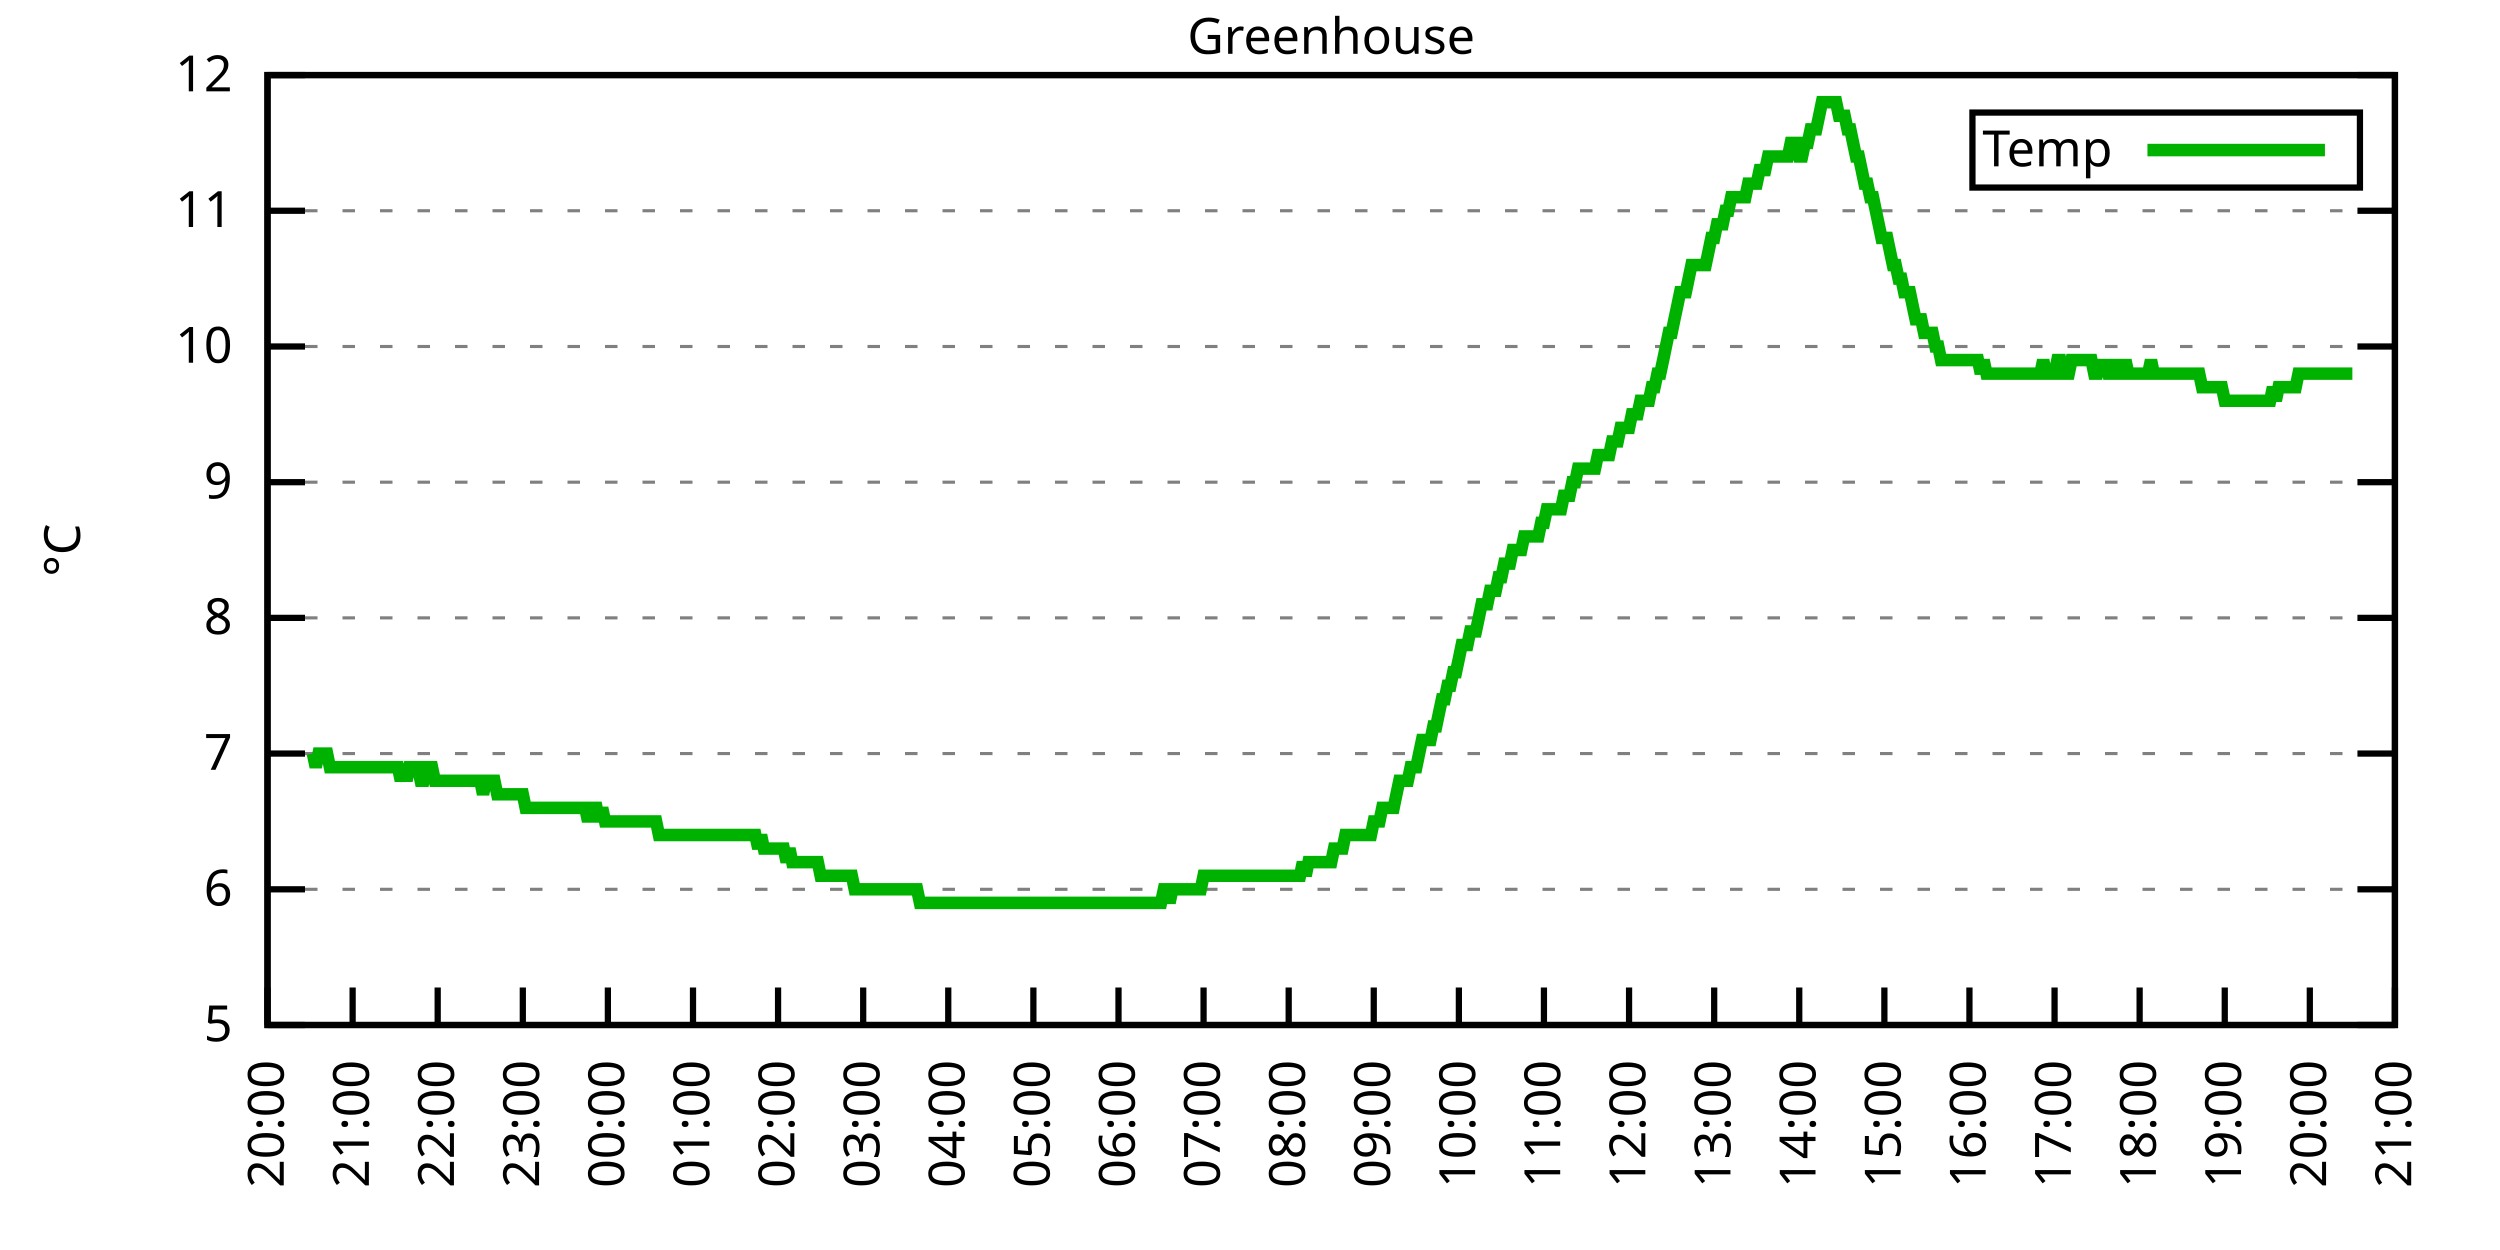
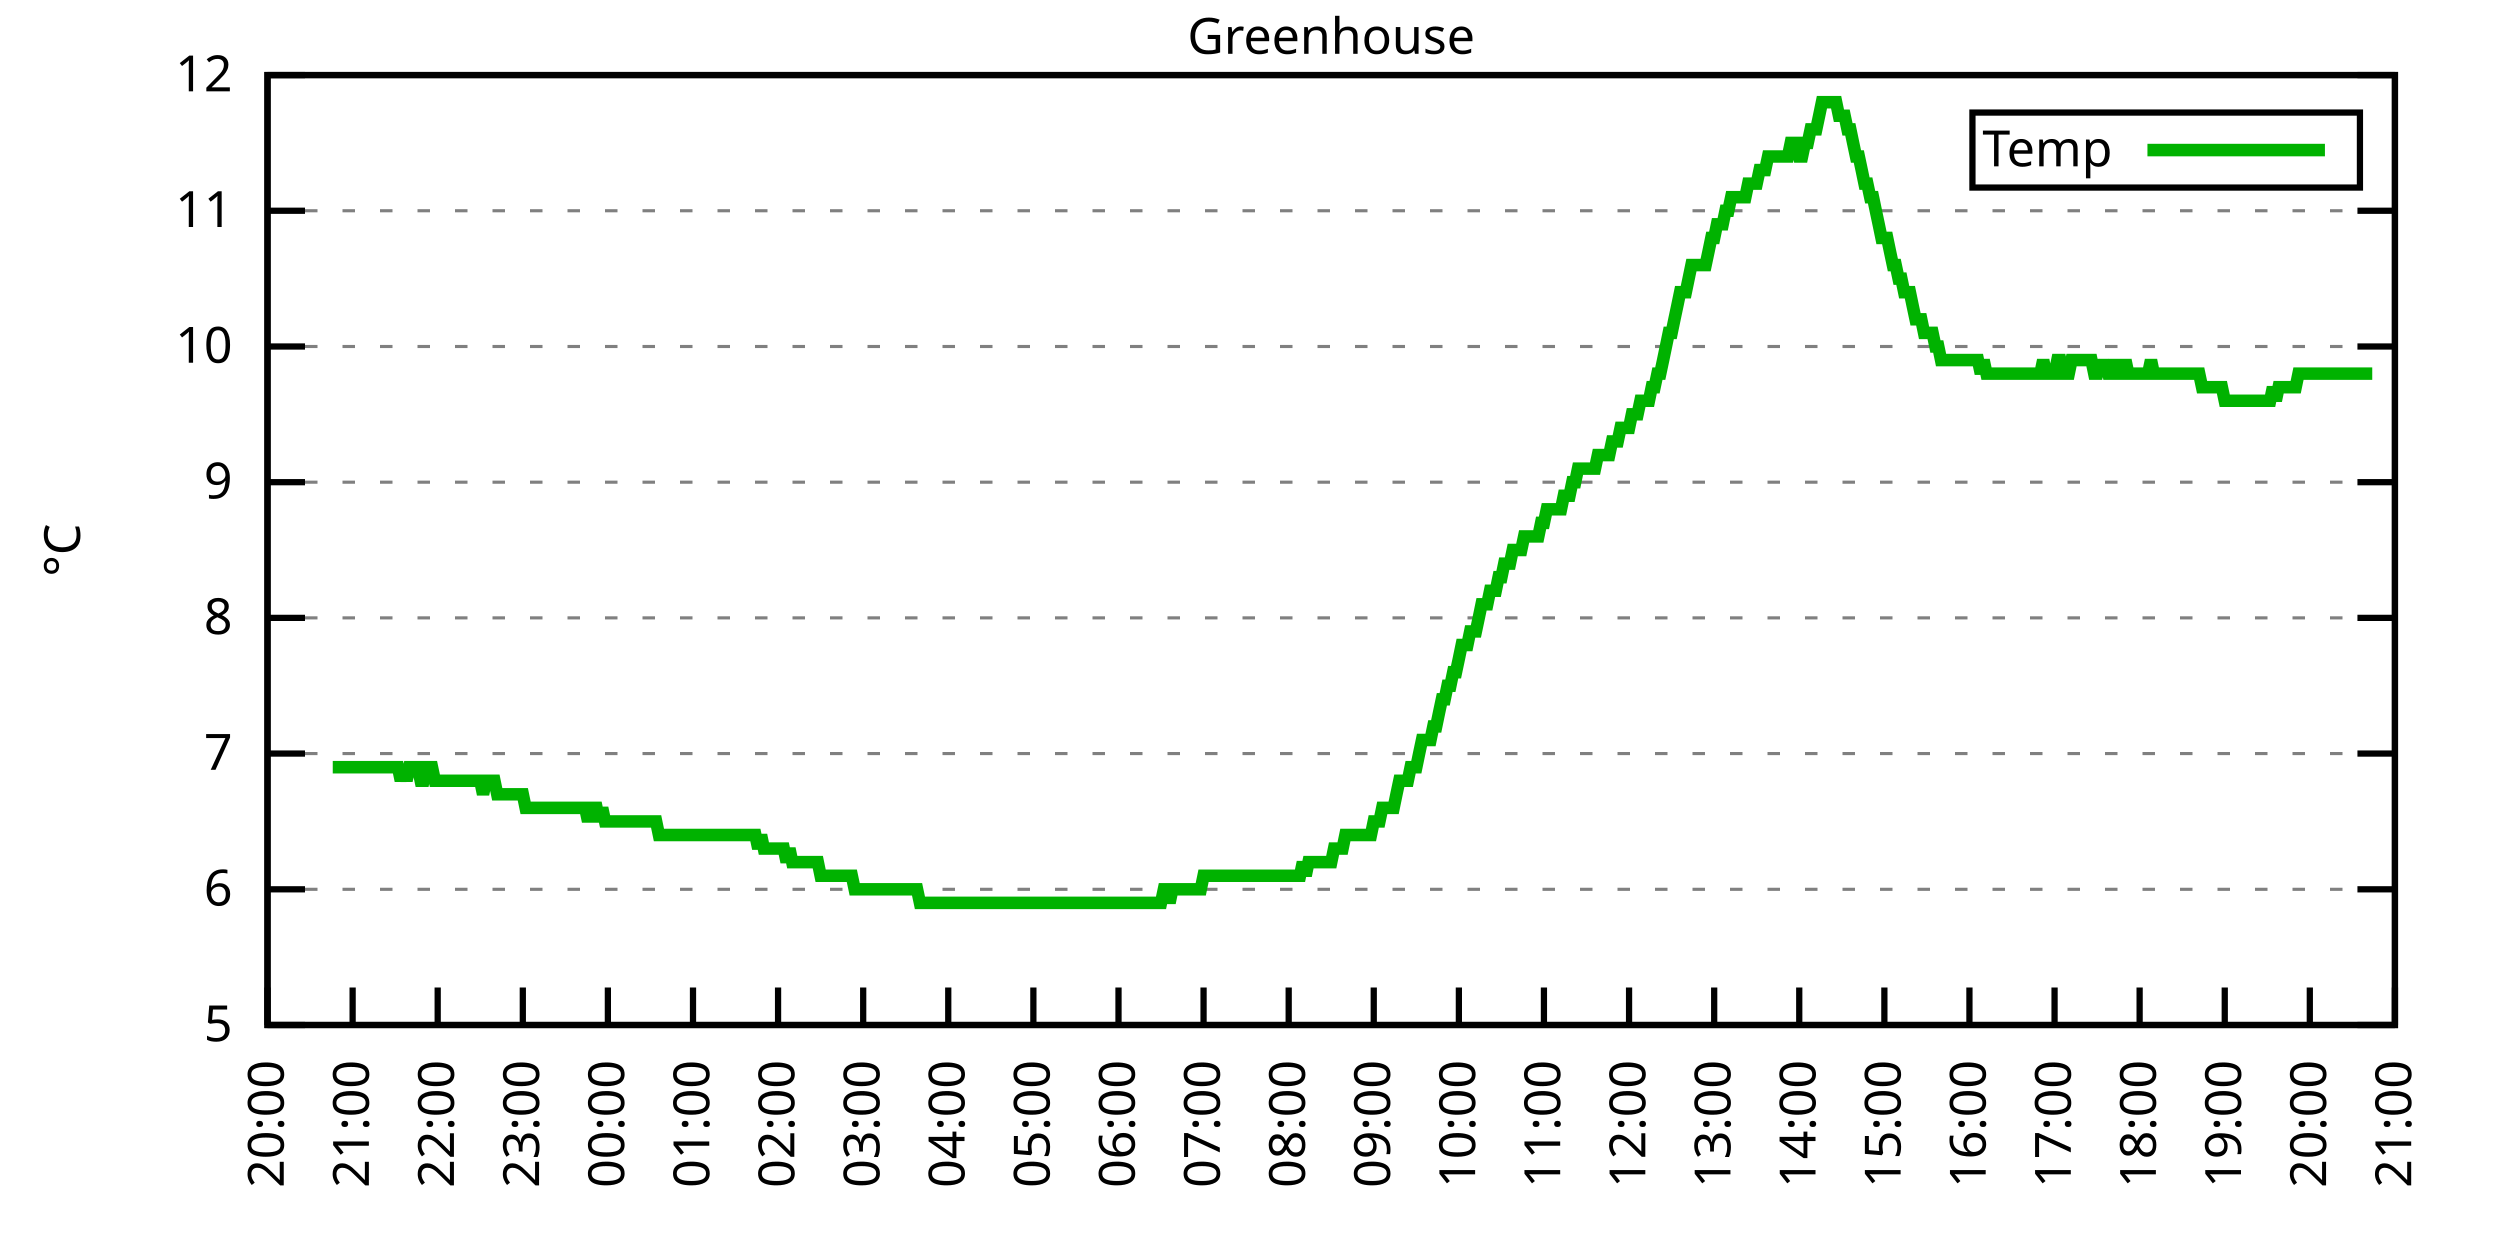
<svg xmlns="http://www.w3.org/2000/svg" xmlns:xlink="http://www.w3.org/1999/xlink" width="400" height="200" viewBox="0 0 400 200">
  <g id="gnuplot_canvas">
    <rect x="0" y="0" width="400" height="200" fill="none" />
    <defs>
      <circle id="gpDot" r="0.5" stroke-width="0.5" stroke="currentColor" />
      <path id="gpPt0" stroke-width="0.333" stroke="currentColor" d="M-1,0 h2 M0,-1 v2" />
      <path id="gpPt1" stroke-width="0.333" stroke="currentColor" d="M-1,-1 L1,1 M1,-1 L-1,1" />
      <path id="gpPt2" stroke-width="0.333" stroke="currentColor" d="M-1,0 L1,0 M0,-1 L0,1 M-1,-1 L1,1 M-1,1 L1,-1" />
      <rect id="gpPt3" stroke-width="0.333" stroke="currentColor" x="-1" y="-1" width="2" height="2" />
      <rect id="gpPt4" stroke-width="0.333" stroke="currentColor" fill="currentColor" x="-1" y="-1" width="2" height="2" />
      <circle id="gpPt5" stroke-width="0.333" stroke="currentColor" cx="0" cy="0" r="1" />
      <use xlink:href="#gpPt5" id="gpPt6" fill="currentColor" stroke="none" />
      <path id="gpPt7" stroke-width="0.333" stroke="currentColor" d="M0,-1.33 L-1.33,0.67 L1.33,0.67 z" />
      <use xlink:href="#gpPt7" id="gpPt8" fill="currentColor" stroke="none" />
      <use xlink:href="#gpPt7" id="gpPt9" stroke="currentColor" transform="rotate(180)" />
      <use xlink:href="#gpPt9" id="gpPt10" fill="currentColor" stroke="none" />
      <use xlink:href="#gpPt3" id="gpPt11" stroke="currentColor" transform="rotate(45)" />
      <use xlink:href="#gpPt11" id="gpPt12" fill="currentColor" stroke="none" />
      <path id="gpPt13" stroke-width="0.333" stroke="currentColor" d="M0,1.330 L1.265,0.411 L0.782,-1.067 L-0.782,-1.076 L-1.265,0.411 z" />
      <use xlink:href="#gpPt13" id="gpPt14" fill="currentColor" stroke="none" />
      <filter id="textbox" filterUnits="objectBoundingBox" x="0" y="0" height="1" width="1">
        <feFlood flood-color="white" flood-opacity="1" result="bgnd" />
        <feComposite in="SourceGraphic" in2="bgnd" operator="atop" />
      </filter>
      <filter id="greybox" filterUnits="objectBoundingBox" x="0" y="0" height="1" width="1">
        <feFlood flood-color="lightgrey" flood-opacity="1" result="grey" />
        <feComposite in="SourceGraphic" in2="grey" operator="atop" />
      </filter>
    </defs>
    <g fill="none" color="white" stroke="currentColor" stroke-width="1.00" stroke-linecap="butt" stroke-linejoin="miter">
</g>
    <g fill="none" color="black" stroke="currentColor" stroke-width="1.00" stroke-linecap="butt" stroke-linejoin="miter">
      <g stroke="none" shape-rendering="crispEdges">
        <polygon fill="rgb(255, 255, 255)" points="42.80,164.00 383.18,164.00 383.18,12.02 42.80,12.02 " />
      </g>
    </g>
    <g fill="none" color="black" stroke="currentColor" stroke-width="1.00" stroke-linecap="butt" stroke-linejoin="miter">
</g>
    <g fill="none" color="black" stroke="black" stroke-width="0.50" stroke-linecap="butt" stroke-linejoin="miter">
</g>
    <g fill="none" color="gray" stroke="currentColor" stroke-width="0.50" stroke-linecap="butt" stroke-linejoin="miter">
      <path stroke="gray" stroke-dasharray="2,4" class="gridline" d="M42.80,164.00 L383.19,164.00  " />
    </g>
    <g fill="none" color="gray" stroke="gray" stroke-width="1.00" stroke-linecap="butt" stroke-linejoin="miter">
</g>
    <g fill="none" color="black" stroke="currentColor" stroke-width="1.00" stroke-linecap="butt" stroke-linejoin="miter">
      <path stroke="black" d="M42.80,164.00 L48.80,164.00 M383.19,164.00 L377.19,164.00  " />
      <g transform="translate(37.20,166.60)" stroke="none" fill="black" font-family="Sans" font-size="8.00" text-anchor="end">
        <text>
          <tspan font-family="Sans"> 5</tspan>
        </text>
      </g>
    </g>
    <g fill="none" color="black" stroke="currentColor" stroke-width="1.00" stroke-linecap="butt" stroke-linejoin="miter">
</g>
    <g fill="none" color="black" stroke="black" stroke-width="0.50" stroke-linecap="butt" stroke-linejoin="miter">
</g>
    <g fill="none" color="gray" stroke="currentColor" stroke-width="0.50" stroke-linecap="butt" stroke-linejoin="miter">
      <path stroke="gray" stroke-dasharray="2,4" class="gridline" d="M42.80,142.29 L383.19,142.29  " />
    </g>
    <g fill="none" color="gray" stroke="gray" stroke-width="1.00" stroke-linecap="butt" stroke-linejoin="miter">
</g>
    <g fill="none" color="black" stroke="currentColor" stroke-width="1.00" stroke-linecap="butt" stroke-linejoin="miter">
      <path stroke="black" d="M42.80,142.29 L48.80,142.29 M383.19,142.29 L377.19,142.29  " />
      <g transform="translate(37.20,144.89)" stroke="none" fill="black" font-family="Sans" font-size="8.00" text-anchor="end">
        <text>
          <tspan font-family="Sans"> 6</tspan>
        </text>
      </g>
    </g>
    <g fill="none" color="black" stroke="currentColor" stroke-width="1.00" stroke-linecap="butt" stroke-linejoin="miter">
</g>
    <g fill="none" color="black" stroke="black" stroke-width="0.50" stroke-linecap="butt" stroke-linejoin="miter">
</g>
    <g fill="none" color="gray" stroke="currentColor" stroke-width="0.50" stroke-linecap="butt" stroke-linejoin="miter">
      <path stroke="gray" stroke-dasharray="2,4" class="gridline" d="M42.80,120.57 L383.19,120.57  " />
    </g>
    <g fill="none" color="gray" stroke="gray" stroke-width="1.00" stroke-linecap="butt" stroke-linejoin="miter">
</g>
    <g fill="none" color="black" stroke="currentColor" stroke-width="1.00" stroke-linecap="butt" stroke-linejoin="miter">
      <path stroke="black" d="M42.80,120.57 L48.80,120.57 M383.19,120.57 L377.19,120.57  " />
      <g transform="translate(37.20,123.17)" stroke="none" fill="black" font-family="Sans" font-size="8.00" text-anchor="end">
        <text>
          <tspan font-family="Sans"> 7</tspan>
        </text>
      </g>
    </g>
    <g fill="none" color="black" stroke="currentColor" stroke-width="1.00" stroke-linecap="butt" stroke-linejoin="miter">
</g>
    <g fill="none" color="black" stroke="black" stroke-width="0.50" stroke-linecap="butt" stroke-linejoin="miter">
</g>
    <g fill="none" color="gray" stroke="currentColor" stroke-width="0.50" stroke-linecap="butt" stroke-linejoin="miter">
      <path stroke="gray" stroke-dasharray="2,4" class="gridline" d="M42.80,98.86 L383.19,98.86  " />
    </g>
    <g fill="none" color="gray" stroke="gray" stroke-width="1.00" stroke-linecap="butt" stroke-linejoin="miter">
</g>
    <g fill="none" color="black" stroke="currentColor" stroke-width="1.00" stroke-linecap="butt" stroke-linejoin="miter">
      <path stroke="black" d="M42.80,98.86 L48.80,98.86 M383.19,98.86 L377.19,98.86  " />
      <g transform="translate(37.20,101.46)" stroke="none" fill="black" font-family="Sans" font-size="8.00" text-anchor="end">
        <text>
          <tspan font-family="Sans"> 8</tspan>
        </text>
      </g>
    </g>
    <g fill="none" color="black" stroke="currentColor" stroke-width="1.00" stroke-linecap="butt" stroke-linejoin="miter">
</g>
    <g fill="none" color="black" stroke="black" stroke-width="0.50" stroke-linecap="butt" stroke-linejoin="miter">
</g>
    <g fill="none" color="gray" stroke="currentColor" stroke-width="0.50" stroke-linecap="butt" stroke-linejoin="miter">
      <path stroke="gray" stroke-dasharray="2,4" class="gridline" d="M42.80,77.15 L383.19,77.15  " />
    </g>
    <g fill="none" color="gray" stroke="gray" stroke-width="1.00" stroke-linecap="butt" stroke-linejoin="miter">
</g>
    <g fill="none" color="black" stroke="currentColor" stroke-width="1.00" stroke-linecap="butt" stroke-linejoin="miter">
      <path stroke="black" d="M42.80,77.15 L48.80,77.15 M383.19,77.15 L377.19,77.15  " />
      <g transform="translate(37.20,79.75)" stroke="none" fill="black" font-family="Sans" font-size="8.00" text-anchor="end">
        <text>
          <tspan font-family="Sans"> 9</tspan>
        </text>
      </g>
    </g>
    <g fill="none" color="black" stroke="currentColor" stroke-width="1.00" stroke-linecap="butt" stroke-linejoin="miter">
</g>
    <g fill="none" color="black" stroke="black" stroke-width="0.50" stroke-linecap="butt" stroke-linejoin="miter">
</g>
    <g fill="none" color="gray" stroke="currentColor" stroke-width="0.50" stroke-linecap="butt" stroke-linejoin="miter">
      <path stroke="gray" stroke-dasharray="2,4" class="gridline" d="M42.80,55.44 L383.19,55.44  " />
    </g>
    <g fill="none" color="gray" stroke="gray" stroke-width="1.00" stroke-linecap="butt" stroke-linejoin="miter">
</g>
    <g fill="none" color="black" stroke="currentColor" stroke-width="1.00" stroke-linecap="butt" stroke-linejoin="miter">
      <path stroke="black" d="M42.80,55.44 L48.80,55.44 M383.19,55.44 L377.19,55.44  " />
      <g transform="translate(37.20,58.04)" stroke="none" fill="black" font-family="Sans" font-size="8.00" text-anchor="end">
        <text>
          <tspan font-family="Sans"> 10</tspan>
        </text>
      </g>
    </g>
    <g fill="none" color="black" stroke="currentColor" stroke-width="1.00" stroke-linecap="butt" stroke-linejoin="miter">
</g>
    <g fill="none" color="black" stroke="black" stroke-width="0.50" stroke-linecap="butt" stroke-linejoin="miter">
</g>
    <g fill="none" color="gray" stroke="currentColor" stroke-width="0.50" stroke-linecap="butt" stroke-linejoin="miter">
      <path stroke="gray" stroke-dasharray="2,4" class="gridline" d="M42.80,33.72 L383.19,33.72  " />
    </g>
    <g fill="none" color="gray" stroke="gray" stroke-width="1.00" stroke-linecap="butt" stroke-linejoin="miter">
</g>
    <g fill="none" color="black" stroke="currentColor" stroke-width="1.00" stroke-linecap="butt" stroke-linejoin="miter">
      <path stroke="black" d="M42.80,33.72 L48.80,33.72 M383.19,33.72 L377.19,33.72  " />
      <g transform="translate(37.20,36.32)" stroke="none" fill="black" font-family="Sans" font-size="8.00" text-anchor="end">
        <text>
          <tspan font-family="Sans"> 11</tspan>
        </text>
      </g>
    </g>
    <g fill="none" color="black" stroke="currentColor" stroke-width="1.00" stroke-linecap="butt" stroke-linejoin="miter">
</g>
    <g fill="none" color="black" stroke="black" stroke-width="0.50" stroke-linecap="butt" stroke-linejoin="miter">
</g>
    <g fill="none" color="gray" stroke="currentColor" stroke-width="0.50" stroke-linecap="butt" stroke-linejoin="miter">
      <path stroke="gray" stroke-dasharray="2,4" class="gridline" d="M42.80,12.01 L383.19,12.01  " />
    </g>
    <g fill="none" color="gray" stroke="gray" stroke-width="1.00" stroke-linecap="butt" stroke-linejoin="miter">
</g>
    <g fill="none" color="black" stroke="currentColor" stroke-width="1.00" stroke-linecap="butt" stroke-linejoin="miter">
      <path stroke="black" d="M42.80,12.01 L48.80,12.01 M383.19,12.01 L377.19,12.01  " />
      <g transform="translate(37.20,14.61)" stroke="none" fill="black" font-family="Sans" font-size="8.00" text-anchor="end">
        <text>
          <tspan font-family="Sans"> 12</tspan>
        </text>
      </g>
    </g>
    <g fill="none" color="black" stroke="currentColor" stroke-width="1.00" stroke-linecap="butt" stroke-linejoin="miter">
      <path stroke="black" d="M42.80,164.00 L42.80,158.00  " />
      <g transform="translate(45.40,169.60) rotate(270.00)" stroke="none" fill="black" font-family="Sans" font-size="8.00" text-anchor="end">
        <text>
          <tspan font-family="Sans">20:00</tspan>
        </text>
      </g>
    </g>
    <g fill="none" color="black" stroke="currentColor" stroke-width="1.00" stroke-linecap="butt" stroke-linejoin="miter">
      <path stroke="black" d="M56.42,164.00 L56.42,158.00  " />
      <g transform="translate(59.02,169.60) rotate(270.00)" stroke="none" fill="black" font-family="Sans" font-size="8.00" text-anchor="end">
        <text>
          <tspan font-family="Sans">21:00</tspan>
        </text>
      </g>
    </g>
    <g fill="none" color="black" stroke="currentColor" stroke-width="1.00" stroke-linecap="butt" stroke-linejoin="miter">
      <path stroke="black" d="M70.03,164.00 L70.03,158.00  " />
      <g transform="translate(72.63,169.60) rotate(270.00)" stroke="none" fill="black" font-family="Sans" font-size="8.00" text-anchor="end">
        <text>
          <tspan font-family="Sans">22:00</tspan>
        </text>
      </g>
    </g>
    <g fill="none" color="black" stroke="currentColor" stroke-width="1.00" stroke-linecap="butt" stroke-linejoin="miter">
      <path stroke="black" d="M83.65,164.00 L83.65,158.00  " />
      <g transform="translate(86.25,169.60) rotate(270.00)" stroke="none" fill="black" font-family="Sans" font-size="8.00" text-anchor="end">
        <text>
          <tspan font-family="Sans">23:00</tspan>
        </text>
      </g>
    </g>
    <g fill="none" color="black" stroke="currentColor" stroke-width="1.00" stroke-linecap="butt" stroke-linejoin="miter">
      <path stroke="black" d="M97.26,164.00 L97.26,158.00  " />
      <g transform="translate(99.86,169.60) rotate(270.00)" stroke="none" fill="black" font-family="Sans" font-size="8.00" text-anchor="end">
        <text>
          <tspan font-family="Sans">00:00</tspan>
        </text>
      </g>
    </g>
    <g fill="none" color="black" stroke="currentColor" stroke-width="1.00" stroke-linecap="butt" stroke-linejoin="miter">
      <path stroke="black" d="M110.88,164.00 L110.88,158.00  " />
      <g transform="translate(113.48,169.60) rotate(270.00)" stroke="none" fill="black" font-family="Sans" font-size="8.00" text-anchor="end">
        <text>
          <tspan font-family="Sans">01:00</tspan>
        </text>
      </g>
    </g>
    <g fill="none" color="black" stroke="currentColor" stroke-width="1.00" stroke-linecap="butt" stroke-linejoin="miter">
      <path stroke="black" d="M124.49,164.00 L124.49,158.00  " />
      <g transform="translate(127.09,169.60) rotate(270.00)" stroke="none" fill="black" font-family="Sans" font-size="8.00" text-anchor="end">
        <text>
          <tspan font-family="Sans">02:00</tspan>
        </text>
      </g>
    </g>
    <g fill="none" color="black" stroke="currentColor" stroke-width="1.00" stroke-linecap="butt" stroke-linejoin="miter">
      <path stroke="black" d="M138.11,164.00 L138.11,158.00  " />
      <g transform="translate(140.71,169.60) rotate(270.00)" stroke="none" fill="black" font-family="Sans" font-size="8.00" text-anchor="end">
        <text>
          <tspan font-family="Sans">03:00</tspan>
        </text>
      </g>
    </g>
    <g fill="none" color="black" stroke="currentColor" stroke-width="1.00" stroke-linecap="butt" stroke-linejoin="miter">
      <path stroke="black" d="M151.72,164.00 L151.72,158.00  " />
      <g transform="translate(154.32,169.60) rotate(270.00)" stroke="none" fill="black" font-family="Sans" font-size="8.00" text-anchor="end">
        <text>
          <tspan font-family="Sans">04:00</tspan>
        </text>
      </g>
    </g>
    <g fill="none" color="black" stroke="currentColor" stroke-width="1.00" stroke-linecap="butt" stroke-linejoin="miter">
      <path stroke="black" d="M165.34,164.00 L165.34,158.00  " />
      <g transform="translate(167.94,169.60) rotate(270.00)" stroke="none" fill="black" font-family="Sans" font-size="8.00" text-anchor="end">
        <text>
          <tspan font-family="Sans">05:00</tspan>
        </text>
      </g>
    </g>
    <g fill="none" color="black" stroke="currentColor" stroke-width="1.00" stroke-linecap="butt" stroke-linejoin="miter">
      <path stroke="black" d="M178.96,164.00 L178.96,158.00  " />
      <g transform="translate(181.56,169.60) rotate(270.00)" stroke="none" fill="black" font-family="Sans" font-size="8.00" text-anchor="end">
        <text>
          <tspan font-family="Sans">06:00</tspan>
        </text>
      </g>
    </g>
    <g fill="none" color="black" stroke="currentColor" stroke-width="1.00" stroke-linecap="butt" stroke-linejoin="miter">
      <path stroke="black" d="M192.57,164.00 L192.57,158.00  " />
      <g transform="translate(195.17,169.60) rotate(270.00)" stroke="none" fill="black" font-family="Sans" font-size="8.00" text-anchor="end">
        <text>
          <tspan font-family="Sans">07:00</tspan>
        </text>
      </g>
    </g>
    <g fill="none" color="black" stroke="currentColor" stroke-width="1.00" stroke-linecap="butt" stroke-linejoin="miter">
      <path stroke="black" d="M206.19,164.00 L206.19,158.00  " />
      <g transform="translate(208.79,169.60) rotate(270.00)" stroke="none" fill="black" font-family="Sans" font-size="8.00" text-anchor="end">
        <text>
          <tspan font-family="Sans">08:00</tspan>
        </text>
      </g>
    </g>
    <g fill="none" color="black" stroke="currentColor" stroke-width="1.00" stroke-linecap="butt" stroke-linejoin="miter">
      <path stroke="black" d="M219.80,164.00 L219.80,158.00  " />
      <g transform="translate(222.40,169.60) rotate(270.00)" stroke="none" fill="black" font-family="Sans" font-size="8.00" text-anchor="end">
        <text>
          <tspan font-family="Sans">09:00</tspan>
        </text>
      </g>
    </g>
    <g fill="none" color="black" stroke="currentColor" stroke-width="1.00" stroke-linecap="butt" stroke-linejoin="miter">
      <path stroke="black" d="M233.42,164.00 L233.42,158.00  " />
      <g transform="translate(236.02,169.60) rotate(270.00)" stroke="none" fill="black" font-family="Sans" font-size="8.00" text-anchor="end">
        <text>
          <tspan font-family="Sans">10:00</tspan>
        </text>
      </g>
    </g>
    <g fill="none" color="black" stroke="currentColor" stroke-width="1.00" stroke-linecap="butt" stroke-linejoin="miter">
      <path stroke="black" d="M247.03,164.00 L247.03,158.00  " />
      <g transform="translate(249.63,169.60) rotate(270.00)" stroke="none" fill="black" font-family="Sans" font-size="8.00" text-anchor="end">
        <text>
          <tspan font-family="Sans">11:00</tspan>
        </text>
      </g>
    </g>
    <g fill="none" color="black" stroke="currentColor" stroke-width="1.00" stroke-linecap="butt" stroke-linejoin="miter">
      <path stroke="black" d="M260.65,164.00 L260.65,158.00  " />
      <g transform="translate(263.25,169.60) rotate(270.00)" stroke="none" fill="black" font-family="Sans" font-size="8.00" text-anchor="end">
        <text>
          <tspan font-family="Sans">12:00</tspan>
        </text>
      </g>
    </g>
    <g fill="none" color="black" stroke="currentColor" stroke-width="1.00" stroke-linecap="butt" stroke-linejoin="miter">
      <path stroke="black" d="M274.27,164.00 L274.27,158.00  " />
      <g transform="translate(276.87,169.60) rotate(270.00)" stroke="none" fill="black" font-family="Sans" font-size="8.00" text-anchor="end">
        <text>
          <tspan font-family="Sans">13:00</tspan>
        </text>
      </g>
    </g>
    <g fill="none" color="black" stroke="currentColor" stroke-width="1.00" stroke-linecap="butt" stroke-linejoin="miter">
      <path stroke="black" d="M287.88,164.00 L287.88,158.00  " />
      <g transform="translate(290.48,169.60) rotate(270.00)" stroke="none" fill="black" font-family="Sans" font-size="8.00" text-anchor="end">
        <text>
          <tspan font-family="Sans">14:00</tspan>
        </text>
      </g>
    </g>
    <g fill="none" color="black" stroke="currentColor" stroke-width="1.00" stroke-linecap="butt" stroke-linejoin="miter">
      <path stroke="black" d="M301.50,164.00 L301.50,158.00  " />
      <g transform="translate(304.10,169.60) rotate(270.00)" stroke="none" fill="black" font-family="Sans" font-size="8.00" text-anchor="end">
        <text>
          <tspan font-family="Sans">15:00</tspan>
        </text>
      </g>
    </g>
    <g fill="none" color="black" stroke="currentColor" stroke-width="1.00" stroke-linecap="butt" stroke-linejoin="miter">
      <path stroke="black" d="M315.11,164.00 L315.11,158.00  " />
      <g transform="translate(317.71,169.60) rotate(270.00)" stroke="none" fill="black" font-family="Sans" font-size="8.00" text-anchor="end">
        <text>
          <tspan font-family="Sans">16:00</tspan>
        </text>
      </g>
    </g>
    <g fill="none" color="black" stroke="currentColor" stroke-width="1.00" stroke-linecap="butt" stroke-linejoin="miter">
      <path stroke="black" d="M328.73,164.00 L328.73,158.00  " />
      <g transform="translate(331.33,169.60) rotate(270.00)" stroke="none" fill="black" font-family="Sans" font-size="8.00" text-anchor="end">
        <text>
          <tspan font-family="Sans">17:00</tspan>
        </text>
      </g>
    </g>
    <g fill="none" color="black" stroke="currentColor" stroke-width="1.00" stroke-linecap="butt" stroke-linejoin="miter">
      <path stroke="black" d="M342.34,164.00 L342.34,158.00  " />
      <g transform="translate(344.94,169.60) rotate(270.00)" stroke="none" fill="black" font-family="Sans" font-size="8.00" text-anchor="end">
        <text>
          <tspan font-family="Sans">18:00</tspan>
        </text>
      </g>
    </g>
    <g fill="none" color="black" stroke="currentColor" stroke-width="1.00" stroke-linecap="butt" stroke-linejoin="miter">
      <path stroke="black" d="M355.96,164.00 L355.96,158.00  " />
      <g transform="translate(358.56,169.60) rotate(270.00)" stroke="none" fill="black" font-family="Sans" font-size="8.00" text-anchor="end">
        <text>
          <tspan font-family="Sans">19:00</tspan>
        </text>
      </g>
    </g>
    <g fill="none" color="black" stroke="currentColor" stroke-width="1.00" stroke-linecap="butt" stroke-linejoin="miter">
      <path stroke="black" d="M369.57,164.00 L369.57,158.00  " />
      <g transform="translate(372.17,169.60) rotate(270.00)" stroke="none" fill="black" font-family="Sans" font-size="8.00" text-anchor="end">
        <text>
          <tspan font-family="Sans">20:00</tspan>
        </text>
      </g>
    </g>
    <g fill="none" color="black" stroke="currentColor" stroke-width="1.00" stroke-linecap="butt" stroke-linejoin="miter">
      <path stroke="black" d="M383.19,164.00 L383.19,158.00  " />
      <g transform="translate(385.79,169.60) rotate(270.00)" stroke="none" fill="black" font-family="Sans" font-size="8.00" text-anchor="end">
        <text>
          <tspan font-family="Sans">21:00</tspan>
        </text>
      </g>
    </g>
    <g fill="none" color="black" stroke="currentColor" stroke-width="1.00" stroke-linecap="butt" stroke-linejoin="miter">
</g>
    <g fill="none" color="black" stroke="currentColor" stroke-width="1.00" stroke-linecap="butt" stroke-linejoin="miter">
      <path stroke="black" d="M42.80,12.01 L42.80,164.00 L383.19,164.00 L383.19,12.01 L42.80,12.01 Z  " />
    </g>
    <g fill="none" color="black" stroke="currentColor" stroke-width="1.00" stroke-linecap="butt" stroke-linejoin="miter">
</g>
    <g fill="none" color="black" stroke="currentColor" stroke-width="1.00" stroke-linecap="butt" stroke-linejoin="miter">
      <path stroke="black" d="M315.59,30.01 L315.59,18.01 L377.59,18.01 L377.59,30.01 L315.59,30.01 Z  " />
    </g>
    <g id="Greenhouse_plot_1">
      <g fill="none" color="white" stroke="black" stroke-width="2.00" stroke-linecap="butt" stroke-linejoin="miter">
</g>
      <g fill="none" color="black" stroke="currentColor" stroke-width="2.00" stroke-linecap="butt" stroke-linejoin="miter">
        <g transform="translate(337.99,26.61)" stroke="none" fill="black" font-family="Sans" font-size="8.00" text-anchor="end">
          <text>
            <tspan font-family="Sans">Temp</tspan>
          </text>
        </g>
      </g>
      <g fill="none" color="black" stroke="currentColor" stroke-width="2.00" stroke-linecap="butt" stroke-linejoin="miter">
-         <path stroke="rgb(  0, 178,   0)" d="M343.59,24.01 L371.99,24.01 M50.06,120.57 L50.52,122.75 L50.97,120.57 L51.42,120.57 L51.88,120.57 L52.33,120.57   L52.78,122.75 L53.24,122.75 L53.69,122.75 L54.15,122.75 L54.60,122.75 L55.05,122.75 L55.51,122.75 L55.96,122.75   L56.42,122.75 L56.87,122.75 L57.32,122.75 L57.78,122.75 L58.23,122.75 L58.68,122.75 L59.14,122.75 L59.59,122.75   L60.05,122.75 L60.50,122.75 L60.95,122.75 L61.41,122.75 L61.86,122.75 L62.32,122.75 L62.77,122.75 L63.22,122.75   L63.68,122.75 L64.13,124.92 L64.58,122.75 L65.04,124.92 L65.49,122.75 L65.95,122.75 L66.40,122.75 L66.85,122.75   L67.31,124.92 L67.76,124.92 L68.22,122.75 L68.67,122.75 L69.12,122.75 L69.58,124.92 L70.03,124.92 L70.49,124.92   L70.94,124.92 L71.39,124.92 L71.85,124.92 L72.30,124.92 L72.75,124.92 L73.21,124.92 L73.66,124.92 L74.12,124.92   L74.57,124.92 L75.02,124.92 L75.48,124.92 L75.93,124.92 L76.39,124.92 L76.84,124.92 L77.29,127.09 L77.75,124.92   L78.20,124.92 L78.65,124.92 L79.11,124.92 L79.56,127.09 L80.02,127.09 L80.47,127.09 L80.92,127.09 L81.38,127.09   L81.83,127.09 L82.29,127.09 L82.74,127.09 L83.19,127.09 L83.65,127.09 L84.10,129.26 L84.55,129.26 L85.01,129.26   L85.46,129.26 L85.92,129.26 L86.37,129.26 L86.82,129.26 L87.28,129.26 L87.73,129.26 L88.19,129.26 L88.64,129.26   L89.09,129.26 L89.55,129.26 L90.00,129.26 L90.45,129.26 L90.91,129.26 L91.36,129.26 L91.82,129.26 L92.27,129.26   L92.72,129.26 L93.18,129.26 L93.63,129.26 L94.09,131.43 L94.54,129.26 L94.99,129.26 L95.45,129.26 L95.90,131.43   L96.35,129.26 L96.81,131.43 L97.26,131.43 L97.72,131.43 L98.17,131.43 L98.62,131.43 L99.08,131.43 L99.53,131.43   L99.99,131.43 L100.44,131.43 L100.89,131.43 L101.35,131.43 L101.80,131.43 L102.25,131.43 L102.71,131.43 L103.16,131.43   L103.62,131.43 L104.07,131.43 L104.52,131.43 L104.98,131.43 L105.43,133.60 L105.89,133.60 L106.34,133.60 L106.79,133.60   L107.25,133.60 L107.70,133.60 L108.15,133.60 L108.61,133.60 L109.06,133.60 L109.52,133.60 L109.97,133.60 L110.42,133.60   L110.88,133.60 L111.33,133.60 L111.79,133.60 L112.24,133.60 L112.69,133.60 L113.15,133.60 L113.60,133.60 L114.05,133.60   L114.51,133.60 L114.96,133.60 L115.42,133.60 L115.87,133.60 L116.32,133.60 L116.78,133.60 L117.23,133.60 L117.69,133.60   L118.14,133.60 L118.59,133.60 L119.05,133.60 L119.50,133.60 L119.96,133.60 L120.41,133.60 L120.86,133.60 L121.32,135.77   L121.77,133.60 L122.22,135.77 L122.68,135.77 L123.13,135.77 L123.59,135.77 L124.04,135.77 L124.49,135.77 L124.95,135.77   L125.40,135.77 L125.86,137.94 L126.31,135.77 L126.76,137.94 L127.22,137.94 L127.67,137.94 L128.12,137.94 L128.58,137.94   L129.03,137.94 L129.49,137.94 L129.94,137.94 L130.39,137.94 L130.85,137.94 L131.30,140.12 L131.76,140.12 L132.21,140.12   L132.66,140.12 L133.12,140.12 L133.57,140.12 L134.02,140.12 L134.48,140.12 L134.93,140.12 L135.39,140.12 L135.84,140.12   L136.29,140.12 L136.75,142.29 L137.20,142.29 L137.66,142.29 L138.11,142.29 L138.56,142.29 L139.02,142.29 L139.47,142.29   L139.92,142.29 L140.38,142.29 L140.83,142.29 L141.29,142.29 L141.74,142.29 L142.19,142.29 L142.65,142.29 L143.10,142.29   L143.56,142.29 L144.01,142.29 L144.46,142.29 L144.92,142.29 L145.37,142.29 L145.82,142.29 L146.28,142.29 L146.73,142.29   L147.19,144.46 L147.64,144.46 L148.09,144.46 L148.55,144.46 L149.00,144.46 L149.46,144.46 L149.91,144.46 L150.36,144.46   L150.82,144.46 L151.27,144.46 L151.72,144.46 L152.18,144.46 L152.63,144.46 L153.09,144.46 L153.54,144.46 L153.99,144.46   L154.45,144.46 L154.90,144.46 L155.36,144.46 L155.81,144.46 L156.26,144.46 L156.72,144.46 L157.17,144.46 L157.62,144.46   L158.08,144.46 L158.53,144.46 L158.99,144.46 L159.44,144.46 L159.89,144.46 L160.35,144.46 L160.80,144.46 L161.26,144.46   L161.71,144.46 L162.16,144.46 L162.62,144.46 L163.07,144.46 L163.52,144.46 L163.98,144.46 L164.43,144.46 L164.89,144.46   L165.34,144.46 L165.79,144.46 L166.25,144.46 L166.70,144.46 L167.16,144.46 L167.61,144.46 L168.06,144.46 L168.52,144.46   L168.97,144.46 L169.43,144.46 L169.88,144.46 L170.33,144.46 L170.79,144.46 L171.24,144.46 L171.69,144.46 L172.15,144.46   L172.60,144.46 L173.06,144.46 L173.51,144.46 L173.96,144.46 L174.42,144.46 L174.87,144.46 L175.33,144.46 L175.78,144.46   L176.23,144.46 L176.69,144.46 L177.14,144.46 L177.59,144.46 L178.05,144.46 L178.50,144.46 L178.96,144.46 L179.41,144.46   L179.86,144.46 L180.32,144.46 L180.77,144.46 L181.23,144.46 L181.68,144.46 L182.13,144.46 L182.59,144.46 L183.04,144.46   L183.49,144.46 L183.95,144.46 L184.40,144.46 L184.86,144.46 L185.31,144.46 L185.76,144.46 L186.22,142.29 L186.67,142.29   L187.13,144.46 L187.58,142.29 L188.03,142.29 L188.49,142.29 L188.94,142.29 L189.39,142.29 L189.85,142.29 L190.30,142.29   L190.76,142.29 L191.21,142.29 L191.66,142.29 L192.12,142.29 L192.57,140.12 L193.03,140.12 L193.48,140.12 L193.93,140.12   L194.39,140.12 L194.84,140.12 L195.29,140.12 L195.75,140.12 L196.20,140.12 L196.66,140.12 L197.11,140.12 L197.56,140.12   L198.02,140.12 L198.47,140.12 L198.93,140.12 L199.38,140.12 L199.83,140.12 L200.29,140.12 L200.74,140.12 L201.19,140.12   L201.65,140.12 L202.10,140.12 L202.56,140.12 L203.01,140.12 L203.46,140.12 L203.92,140.12 L204.37,140.12 L204.83,140.12   L205.28,140.12 L205.73,140.12 L206.19,140.12 L206.64,140.12 L207.09,140.12 L207.55,140.12 L208.00,140.12 L208.46,137.94   L208.91,140.12 L209.36,137.94 L209.82,137.94 L210.27,137.94 L210.73,137.94 L211.18,137.94 L211.63,137.94 L212.09,137.94   L212.54,137.94 L213.00,137.94 L213.45,135.77 L213.90,135.77 L214.36,135.77 L214.81,135.77 L215.26,133.60 L215.72,133.60   L216.17,133.60 L216.63,133.60 L217.08,133.60 L217.53,133.60 L217.99,133.60 L218.44,133.60 L218.90,133.60 L219.35,133.60   L219.80,131.43 L220.26,131.43 L220.71,131.43 L221.16,129.26 L221.62,129.26 L222.07,129.26 L222.53,129.26 L222.98,129.26   L223.43,127.09 L223.89,124.92 L224.34,124.92 L224.80,124.92 L225.25,124.92 L225.70,122.75 L226.16,122.75 L226.61,122.75   L227.06,120.57 L227.52,118.40 L227.97,118.40 L228.43,118.40 L228.88,118.40 L229.33,116.23 L229.79,116.23 L230.24,114.06   L230.70,111.89 L231.15,111.89 L231.60,109.72 L232.06,109.72 L232.51,107.55 L232.96,107.55 L233.42,105.38 L233.87,103.20   L234.33,103.20 L234.78,103.20 L235.23,101.03 L235.69,101.03 L236.14,101.03 L236.60,98.86 L237.05,96.69 L237.50,96.69   L237.96,96.69 L238.41,94.52 L238.86,94.52 L239.32,94.52 L239.77,92.35 L240.23,92.35 L240.68,90.18 L241.13,90.18   L241.59,90.18 L242.04,88.00 L242.50,88.00 L242.95,88.00 L243.40,88.00 L243.86,85.83 L244.31,85.83 L244.76,85.83   L245.22,85.83 L245.67,85.83 L246.13,85.83 L246.58,83.66 L247.03,83.66 L247.49,81.49 L247.94,81.49 L248.40,81.49   L248.85,81.49 L249.30,81.49 L249.76,81.49 L250.21,79.32 L250.66,79.32 L251.12,79.32 L251.57,77.15 L252.03,77.15   L252.48,74.98 L252.93,74.98 L253.39,74.98 L253.84,74.98 L254.30,74.98 L254.75,74.98 L255.20,74.98 L255.66,72.81   L256.11,72.81 L256.56,72.81 L257.02,72.81 L257.47,72.81 L257.93,70.63 L258.38,70.63 L258.83,70.63 L259.29,68.46   L259.74,68.46 L260.20,68.46 L260.65,68.46 L261.10,66.29 L261.56,66.29 L262.01,66.29 L262.47,64.12 L262.92,64.12   L263.37,64.12 L263.83,64.12 L264.28,61.95 L264.73,61.95 L265.19,59.78 L265.64,59.78 L266.10,57.61 L266.55,55.44   L267.00,53.26 L267.46,53.26 L267.91,51.09 L268.37,48.92 L268.82,46.75 L269.27,46.75 L269.73,46.75 L270.18,44.58   L270.63,42.41 L271.09,42.41 L271.54,42.41 L272.00,42.41 L272.45,42.41 L272.90,42.41 L273.36,40.24 L273.81,38.07   L274.27,38.07 L274.72,35.89 L275.17,35.89 L275.63,35.89 L276.08,33.72 L276.53,33.72 L276.99,31.55 L277.44,31.55   L277.90,31.55 L278.35,31.55 L278.80,31.55 L279.26,31.55 L279.71,29.38 L280.17,29.38 L280.62,29.38 L281.07,29.38   L281.53,27.21 L281.98,27.21 L282.43,27.21 L282.89,25.04 L283.34,25.04 L283.80,25.04 L284.25,25.04 L284.70,25.04   L285.16,25.04 L285.61,25.04 L286.07,25.04 L286.52,22.87 L286.97,22.87 L287.43,22.87 L287.88,25.04 L288.33,25.04   L288.79,22.87 L289.24,22.87 L289.70,20.70 L290.15,20.70 L290.60,20.70 L291.06,18.52 L291.51,16.35 L291.97,16.35   L292.42,16.35 L292.87,16.35 L293.33,16.35 L293.78,16.35 L294.23,18.52 L294.69,18.52 L295.14,18.52 L295.60,20.70   L296.05,20.70 L296.50,22.87 L296.96,25.04 L297.41,25.04 L297.87,27.21 L298.32,29.38 L298.77,29.38 L299.23,31.55   L299.68,31.55 L300.13,33.72 L300.59,35.89 L301.04,38.07 L301.50,38.07 L301.95,38.07 L302.40,40.24 L302.86,42.41   L303.31,42.41 L303.77,44.58 L304.22,44.58 L304.67,46.75 L305.13,46.75 L305.58,46.75 L306.03,48.92 L306.49,51.09   L306.94,51.09 L307.40,51.09 L307.85,53.26 L308.30,53.26 L308.76,53.26 L309.21,53.26 L309.67,55.44 L310.12,55.44   L310.57,57.61 L311.03,57.61 L311.48,57.61 L311.94,57.61 L312.39,57.61 L312.84,57.61 L313.30,57.61 L313.75,57.61   L314.20,57.61 L314.66,57.61 L315.11,57.61 L315.57,57.61 L316.02,57.61 L316.47,57.61 L316.93,59.78 L317.38,57.61   L317.84,59.78 L318.29,59.78 L318.74,59.78 L319.20,59.78 L319.65,59.78 L320.10,59.78 L320.56,59.78 L321.01,59.78   L321.47,59.78 L321.92,59.78 L322.37,59.78 L322.83,59.78 L323.28,59.78 L323.74,59.78 L324.19,59.78 L324.64,59.78   L325.10,59.78 L325.55,59.78 L326.00,59.78 L326.46,59.78 L326.91,57.61 L327.37,59.78 L327.82,59.78 L328.27,59.78   L328.73,59.78 L329.18,57.61 L329.64,57.61 L330.09,59.78 L330.54,59.78 L331.00,59.78 L331.45,57.61 L331.90,57.61   L332.36,57.61 L332.81,57.61 L333.27,57.61 L333.72,57.61 L334.17,57.61 L334.63,57.61 L335.08,59.78 L335.54,59.78   L335.99,57.61 L336.44,59.78 L336.90,57.61 L337.35,59.78 L337.80,59.78 L338.26,57.61 L338.71,59.78 L339.17,59.78   L339.62,59.78 L340.07,57.61 L340.53,59.78 L340.98,59.78 L341.44,59.78 L341.89,59.78 L342.34,59.78 L342.80,59.78   L343.25,59.78 L343.70,59.78 L344.16,57.61 L344.61,59.78 L345.07,59.78 L345.52,59.78 L345.97,59.78 L346.43,59.78   L346.88,59.78 L347.34,59.78 L347.79,59.78 L348.24,59.78 L348.70,59.78 L349.15,59.78 L349.60,59.78 L350.06,59.78   L350.51,59.78 L350.97,59.78 L351.42,59.78 L351.87,59.78 L352.33,61.95 L352.78,61.95 L353.24,61.95 L353.69,61.95   L354.14,61.95 L354.60,61.95 L355.05,61.95 L355.50,61.95 L355.96,64.12 L356.41,64.12 L356.87,64.12 L357.32,64.12   L357.77,64.12 L358.23,64.12 L358.68,64.12 L359.14,64.12 L359.59,64.12 L360.04,64.12 L360.50,64.12 L360.95,64.12   L361.41,64.12 L361.86,64.12 L362.31,64.12 L362.77,64.12 L363.22,64.12 L363.67,61.95 L364.13,64.12 L364.58,61.95   L365.04,61.95 L365.49,61.95 L365.94,61.95 L366.40,61.95 L366.85,61.95 L367.31,61.95 L367.76,59.78 L368.21,59.78   L368.67,59.78 L369.12,59.78 L369.57,59.78 L370.03,59.78 L370.48,59.78 L370.94,59.78 L371.39,59.78 L371.84,59.78   L372.30,59.78 L372.75,59.78 L373.21,59.78 L373.66,59.78 L374.11,59.78 L374.57,59.78 L375.02,59.78 L375.47,59.78   L375.93,59.78 L376.38,59.78  " />
+         <path stroke="rgb(  0, 178,   0)" d="M343.59,24.01 L371.99,24.01 M53.24,122.75 L53.69,122.75 L54.15,122.75 L54.60,122.75 L55.05,122.75 L55.51,122.75   L55.96,122.75 L56.42,122.75 L56.87,122.75 L57.32,122.75 L57.78,122.75 L58.23,122.75 L58.68,122.75 L59.14,122.75   L59.59,122.75 L60.05,122.75 L60.50,122.75 L60.95,122.75 L61.41,122.75 L61.86,122.75 L62.32,122.75 L62.77,122.75   L63.22,122.75 L63.68,122.75 L64.13,124.92 L64.58,122.75 L65.04,124.92 L65.49,122.75 L65.95,122.75 L66.40,122.75   L66.85,122.75 L67.31,124.92 L67.76,124.92 L68.22,122.75 L68.67,122.75 L69.12,122.75 L69.58,124.92 L70.03,124.92   L70.49,124.92 L70.94,124.92 L71.39,124.92 L71.85,124.92 L72.30,124.92 L72.75,124.92 L73.21,124.92 L73.66,124.92   L74.12,124.92 L74.57,124.92 L75.02,124.92 L75.48,124.92 L75.93,124.92 L76.39,124.92 L76.84,124.92 L77.29,127.09   L77.75,124.92 L78.20,124.92 L78.65,124.92 L79.11,124.92 L79.56,127.09 L80.02,127.09 L80.47,127.09 L80.92,127.09   L81.38,127.09 L81.83,127.09 L82.29,127.09 L82.74,127.09 L83.19,127.09 L83.65,127.09 L84.10,129.26 L84.55,129.26   L85.01,129.26 L85.46,129.26 L85.92,129.26 L86.37,129.26 L86.82,129.26 L87.28,129.26 L87.73,129.26 L88.19,129.26   L88.64,129.26 L89.09,129.26 L89.55,129.26 L90.00,129.26 L90.45,129.26 L90.91,129.26 L91.36,129.26 L91.82,129.26   L92.27,129.26 L92.72,129.26 L93.18,129.26 L93.63,129.26 L94.09,131.43 L94.54,129.26 L94.99,129.26 L95.45,129.26   L95.90,131.43 L96.35,129.26 L96.81,131.43 L97.26,131.43 L97.72,131.43 L98.17,131.43 L98.62,131.43 L99.08,131.43   L99.53,131.43 L99.99,131.43 L100.44,131.43 L100.89,131.43 L101.35,131.43 L101.80,131.43 L102.25,131.43 L102.71,131.43   L103.16,131.43 L103.62,131.43 L104.07,131.43 L104.52,131.43 L104.98,131.43 L105.43,133.60 L105.89,133.60 L106.34,133.60   L106.79,133.60 L107.25,133.60 L107.70,133.60 L108.15,133.60 L108.61,133.60 L109.06,133.60 L109.52,133.60 L109.97,133.60   L110.42,133.60 L110.88,133.60 L111.33,133.60 L111.79,133.60 L112.24,133.60 L112.69,133.60 L113.15,133.60 L113.60,133.60   L114.05,133.60 L114.51,133.60 L114.96,133.60 L115.42,133.60 L115.87,133.60 L116.32,133.60 L116.78,133.60 L117.23,133.60   L117.69,133.60 L118.14,133.60 L118.59,133.60 L119.05,133.60 L119.50,133.60 L119.96,133.60 L120.41,133.60 L120.86,133.60   L121.32,135.77 L121.77,133.60 L122.22,135.77 L122.68,135.77 L123.13,135.77 L123.59,135.77 L124.04,135.77 L124.49,135.77   L124.95,135.77 L125.40,135.77 L125.86,137.94 L126.31,135.77 L126.76,137.94 L127.22,137.94 L127.67,137.94 L128.12,137.94   L128.58,137.94 L129.03,137.94 L129.49,137.94 L129.94,137.94 L130.39,137.94 L130.85,137.94 L131.30,140.12 L131.76,140.12   L132.21,140.12 L132.66,140.12 L133.12,140.12 L133.57,140.12 L134.02,140.12 L134.48,140.12 L134.93,140.12 L135.39,140.12   L135.84,140.12 L136.29,140.12 L136.75,142.29 L137.20,142.29 L137.66,142.29 L138.11,142.29 L138.56,142.29 L139.02,142.29   L139.47,142.29 L139.92,142.29 L140.38,142.29 L140.83,142.29 L141.29,142.29 L141.74,142.29 L142.19,142.29 L142.65,142.29   L143.10,142.29 L143.56,142.29 L144.01,142.29 L144.46,142.29 L144.92,142.29 L145.37,142.29 L145.82,142.29 L146.28,142.29   L146.73,142.29 L147.19,144.46 L147.64,144.46 L148.09,144.46 L148.55,144.46 L149.00,144.46 L149.46,144.46 L149.91,144.46   L150.36,144.46 L150.82,144.46 L151.27,144.46 L151.72,144.46 L152.18,144.46 L152.63,144.46 L153.09,144.46 L153.54,144.46   L153.99,144.46 L154.45,144.46 L154.90,144.46 L155.36,144.46 L155.81,144.46 L156.26,144.46 L156.72,144.46 L157.17,144.46   L157.62,144.46 L158.08,144.46 L158.53,144.46 L158.99,144.46 L159.44,144.46 L159.89,144.46 L160.35,144.46 L160.80,144.46   L161.26,144.46 L161.71,144.46 L162.16,144.46 L162.62,144.46 L163.07,144.46 L163.52,144.46 L163.98,144.46 L164.43,144.46   L164.89,144.46 L165.34,144.46 L165.79,144.46 L166.25,144.46 L166.70,144.46 L167.16,144.46 L167.61,144.46 L168.06,144.46   L168.52,144.46 L168.97,144.46 L169.43,144.46 L169.88,144.46 L170.33,144.46 L170.79,144.46 L171.24,144.46 L171.69,144.46   L172.15,144.46 L172.60,144.46 L173.06,144.46 L173.51,144.46 L173.96,144.46 L174.42,144.46 L174.87,144.46 L175.33,144.46   L175.78,144.46 L176.23,144.46 L176.69,144.46 L177.14,144.46 L177.59,144.46 L178.05,144.46 L178.50,144.46 L178.96,144.46   L179.41,144.46 L179.86,144.46 L180.32,144.46 L180.77,144.46 L181.23,144.46 L181.68,144.46 L182.13,144.46 L182.59,144.46   L183.04,144.46 L183.49,144.46 L183.95,144.46 L184.40,144.46 L184.86,144.46 L185.31,144.46 L185.76,144.46 L186.22,142.29   L186.67,142.29 L187.13,144.46 L187.58,142.29 L188.03,142.29 L188.49,142.29 L188.94,142.29 L189.39,142.29 L189.85,142.29   L190.30,142.29 L190.76,142.29 L191.21,142.29 L191.66,142.29 L192.12,142.29 L192.57,140.12 L193.03,140.12 L193.48,140.12   L193.93,140.12 L194.39,140.12 L194.84,140.12 L195.29,140.12 L195.75,140.12 L196.20,140.12 L196.66,140.12 L197.11,140.12   L197.56,140.12 L198.02,140.12 L198.47,140.12 L198.93,140.12 L199.38,140.12 L199.83,140.12 L200.29,140.12 L200.74,140.12   L201.19,140.12 L201.65,140.12 L202.10,140.12 L202.56,140.12 L203.01,140.12 L203.46,140.12 L203.92,140.12 L204.37,140.12   L204.83,140.12 L205.28,140.12 L205.73,140.12 L206.19,140.12 L206.64,140.12 L207.09,140.12 L207.55,140.12 L208.00,140.12   L208.46,137.94 L208.91,140.12 L209.36,137.94 L209.82,137.94 L210.27,137.94 L210.73,137.94 L211.18,137.94 L211.63,137.94   L212.09,137.94 L212.54,137.94 L213.00,137.94 L213.45,135.77 L213.90,135.77 L214.36,135.77 L214.81,135.77 L215.26,133.60   L215.72,133.60 L216.17,133.60 L216.63,133.60 L217.08,133.60 L217.53,133.60 L217.99,133.60 L218.44,133.60 L218.90,133.60   L219.35,133.60 L219.80,131.43 L220.26,131.43 L220.71,131.43 L221.16,129.26 L221.62,129.26 L222.07,129.26 L222.53,129.26   L222.98,129.26 L223.43,127.09 L223.89,124.92 L224.34,124.92 L224.80,124.92 L225.25,124.92 L225.70,122.75 L226.16,122.75   L226.61,122.75 L227.06,120.57 L227.52,118.40 L227.97,118.40 L228.43,118.40 L228.88,118.40 L229.33,116.23 L229.79,116.23   L230.24,114.06 L230.70,111.89 L231.15,111.89 L231.60,109.72 L232.06,109.72 L232.51,107.55 L232.96,107.55 L233.42,105.38   L233.87,103.20 L234.33,103.20 L234.78,103.20 L235.23,101.03 L235.69,101.03 L236.14,101.03 L236.60,98.86 L237.05,96.69   L237.50,96.69 L237.96,96.69 L238.41,94.52 L238.86,94.52 L239.32,94.52 L239.77,92.35 L240.23,92.35 L240.68,90.18   L241.13,90.18 L241.59,90.18 L242.04,88.00 L242.50,88.00 L242.95,88.00 L243.40,88.00 L243.86,85.83 L244.31,85.83   L244.76,85.83 L245.22,85.83 L245.67,85.83 L246.13,85.83 L246.58,83.66 L247.03,83.66 L247.49,81.49 L247.94,81.49   L248.40,81.49 L248.85,81.49 L249.30,81.49 L249.76,81.49 L250.21,79.32 L250.66,79.32 L251.12,79.32 L251.57,77.15   L252.03,77.15 L252.48,74.98 L252.93,74.98 L253.39,74.98 L253.84,74.98 L254.30,74.98 L254.75,74.98 L255.20,74.98   L255.66,72.81 L256.11,72.81 L256.56,72.81 L257.02,72.81 L257.47,72.81 L257.93,70.63 L258.38,70.63 L258.83,70.63   L259.29,68.46 L259.74,68.46 L260.20,68.46 L260.65,68.46 L261.10,66.29 L261.56,66.29 L262.01,66.29 L262.47,64.12   L262.92,64.12 L263.37,64.12 L263.83,64.12 L264.28,61.95 L264.73,61.95 L265.19,59.78 L265.64,59.78 L266.10,57.61   L266.55,55.44 L267.00,53.26 L267.46,53.26 L267.91,51.09 L268.37,48.92 L268.82,46.75 L269.27,46.75 L269.73,46.75   L270.18,44.58 L270.63,42.41 L271.09,42.41 L271.54,42.41 L272.00,42.41 L272.45,42.41 L272.90,42.41 L273.36,40.24   L273.81,38.07 L274.27,38.07 L274.72,35.89 L275.17,35.89 L275.63,35.89 L276.08,33.72 L276.53,33.72 L276.99,31.55   L277.44,31.55 L277.90,31.55 L278.35,31.55 L278.80,31.55 L279.26,31.55 L279.71,29.38 L280.17,29.38 L280.62,29.38   L281.07,29.38 L281.53,27.21 L281.98,27.21 L282.43,27.21 L282.89,25.04 L283.34,25.04 L283.80,25.04 L284.25,25.04   L284.70,25.04 L285.16,25.04 L285.61,25.04 L286.07,25.04 L286.52,22.87 L286.97,22.87 L287.43,22.87 L287.88,25.04   L288.33,25.04 L288.79,22.87 L289.24,22.87 L289.70,20.70 L290.15,20.70 L290.60,20.70 L291.06,18.52 L291.51,16.35   L291.97,16.35 L292.42,16.35 L292.87,16.35 L293.33,16.35 L293.78,16.35 L294.23,18.52 L294.69,18.52 L295.14,18.52   L295.60,20.70 L296.05,20.70 L296.50,22.87 L296.96,25.04 L297.41,25.04 L297.87,27.21 L298.32,29.38 L298.77,29.38   L299.23,31.55 L299.68,31.55 L300.13,33.72 L300.59,35.89 L301.04,38.07 L301.50,38.07 L301.95,38.07 L302.40,40.24   L302.86,42.41 L303.31,42.41 L303.77,44.58 L304.22,44.58 L304.67,46.75 L305.13,46.75 L305.58,46.75 L306.03,48.92   L306.49,51.09 L306.94,51.09 L307.40,51.09 L307.85,53.26 L308.30,53.26 L308.76,53.26 L309.21,53.26 L309.67,55.44   L310.12,55.44 L310.57,57.61 L311.03,57.61 L311.48,57.61 L311.94,57.61 L312.39,57.61 L312.84,57.61 L313.30,57.61   L313.75,57.61 L314.20,57.61 L314.66,57.61 L315.11,57.61 L315.57,57.61 L316.02,57.61 L316.47,57.61 L316.93,59.78   L317.38,57.61 L317.84,59.78 L318.29,59.78 L318.74,59.78 L319.20,59.78 L319.65,59.78 L320.10,59.78 L320.56,59.78   L321.01,59.78 L321.47,59.78 L321.92,59.78 L322.37,59.78 L322.83,59.78 L323.28,59.78 L323.74,59.78 L324.19,59.78   L324.64,59.78 L325.10,59.78 L325.55,59.78 L326.00,59.78 L326.46,59.78 L326.91,57.61 L327.37,59.78 L327.82,59.78   L328.27,59.78 L328.73,59.78 L329.18,57.61 L329.64,57.61 L330.09,59.78 L330.54,59.78 L331.00,59.78 L331.45,57.61   L331.90,57.61 L332.36,57.61 L332.81,57.61 L333.27,57.61 L333.72,57.61 L334.17,57.61 L334.63,57.61 L335.08,59.78   L335.54,59.78 L335.99,57.61 L336.44,59.78 L336.90,57.61 L337.35,59.78 L337.80,59.78 L338.26,57.61 L338.71,59.78   L339.17,59.78 L339.62,59.78 L340.07,57.61 L340.53,59.78 L340.98,59.78 L341.44,59.78 L341.89,59.78 L342.34,59.78   L342.80,59.78 L343.25,59.78 L343.70,59.78 L344.16,57.61 L344.61,59.78 L345.07,59.78 L345.52,59.78 L345.97,59.78   L346.43,59.78 L346.88,59.78 L347.34,59.78 L347.79,59.78 L348.24,59.78 L348.70,59.78 L349.15,59.78 L349.60,59.78   L350.06,59.78 L350.51,59.78 L350.97,59.78 L351.42,59.78 L351.87,59.78 L352.33,61.95 L352.78,61.95 L353.24,61.95   L353.69,61.95 L354.14,61.95 L354.60,61.95 L355.05,61.95 L355.50,61.95 L355.96,64.12 L356.41,64.12 L356.87,64.12   L357.32,64.12 L357.77,64.12 L358.23,64.12 L358.68,64.12 L359.14,64.12 L359.59,64.12 L360.04,64.12 L360.50,64.12   L360.95,64.12 L361.41,64.12 L361.86,64.12 L362.31,64.12 L362.77,64.12 L363.22,64.12 L363.67,61.95 L364.13,64.12   L364.58,61.95 L365.04,61.95 L365.49,61.95 L365.94,61.95 L366.40,61.95 L366.85,61.95 L367.31,61.95 L367.76,59.78   L368.21,59.78 L368.67,59.78 L369.12,59.78 L369.57,59.78 L370.03,59.78 L370.48,59.78 L370.94,59.78 L371.39,59.78   L371.84,59.78 L372.30,59.78 L372.75,59.78 L373.21,59.78 L373.66,59.78 L374.11,59.78 L374.57,59.78 L375.02,59.78   L375.47,59.78 L375.93,59.78 L376.38,59.78 L376.84,59.78 L377.29,59.78 L377.74,59.78 L378.20,59.78 L378.65,59.78   L379.11,59.78 L379.56,59.78  " />
      </g>
    </g>
    <g fill="none" color="black" stroke="currentColor" stroke-width="2.00" stroke-linecap="butt" stroke-linejoin="miter">
</g>
    <g fill="none" color="black" stroke="black" stroke-width="1.00" stroke-linecap="butt" stroke-linejoin="miter">
</g>
    <g fill="none" color="black" stroke="currentColor" stroke-width="1.00" stroke-linecap="butt" stroke-linejoin="miter">
      <path stroke="black" d="M42.80,12.01 L42.80,164.00 L383.19,164.00 L383.19,12.01 L42.80,12.01 Z  " />
      <g transform="translate(12.80,88.01) rotate(270.00)" stroke="none" fill="black" font-family="Sans" font-size="8.00" text-anchor="middle">
        <text>
          <tspan font-family="Sans">°C</tspan>
        </text>
      </g>
    </g>
    <g fill="none" color="black" stroke="currentColor" stroke-width="1.00" stroke-linecap="butt" stroke-linejoin="miter">
</g>
    <g fill="none" color="black" stroke="currentColor" stroke-width="1.00" stroke-linecap="butt" stroke-linejoin="miter">
      <g transform="translate(212.99,8.61)" stroke="none" fill="black" font-family="Sans" font-size="8.00" text-anchor="middle">
        <text>
          <tspan font-family="Sans">Greenhouse</tspan>
        </text>
      </g>
    </g>
    <g fill="none" color="black" stroke="currentColor" stroke-width="1.00" stroke-linecap="butt" stroke-linejoin="miter">
</g>
  </g>
</svg>
